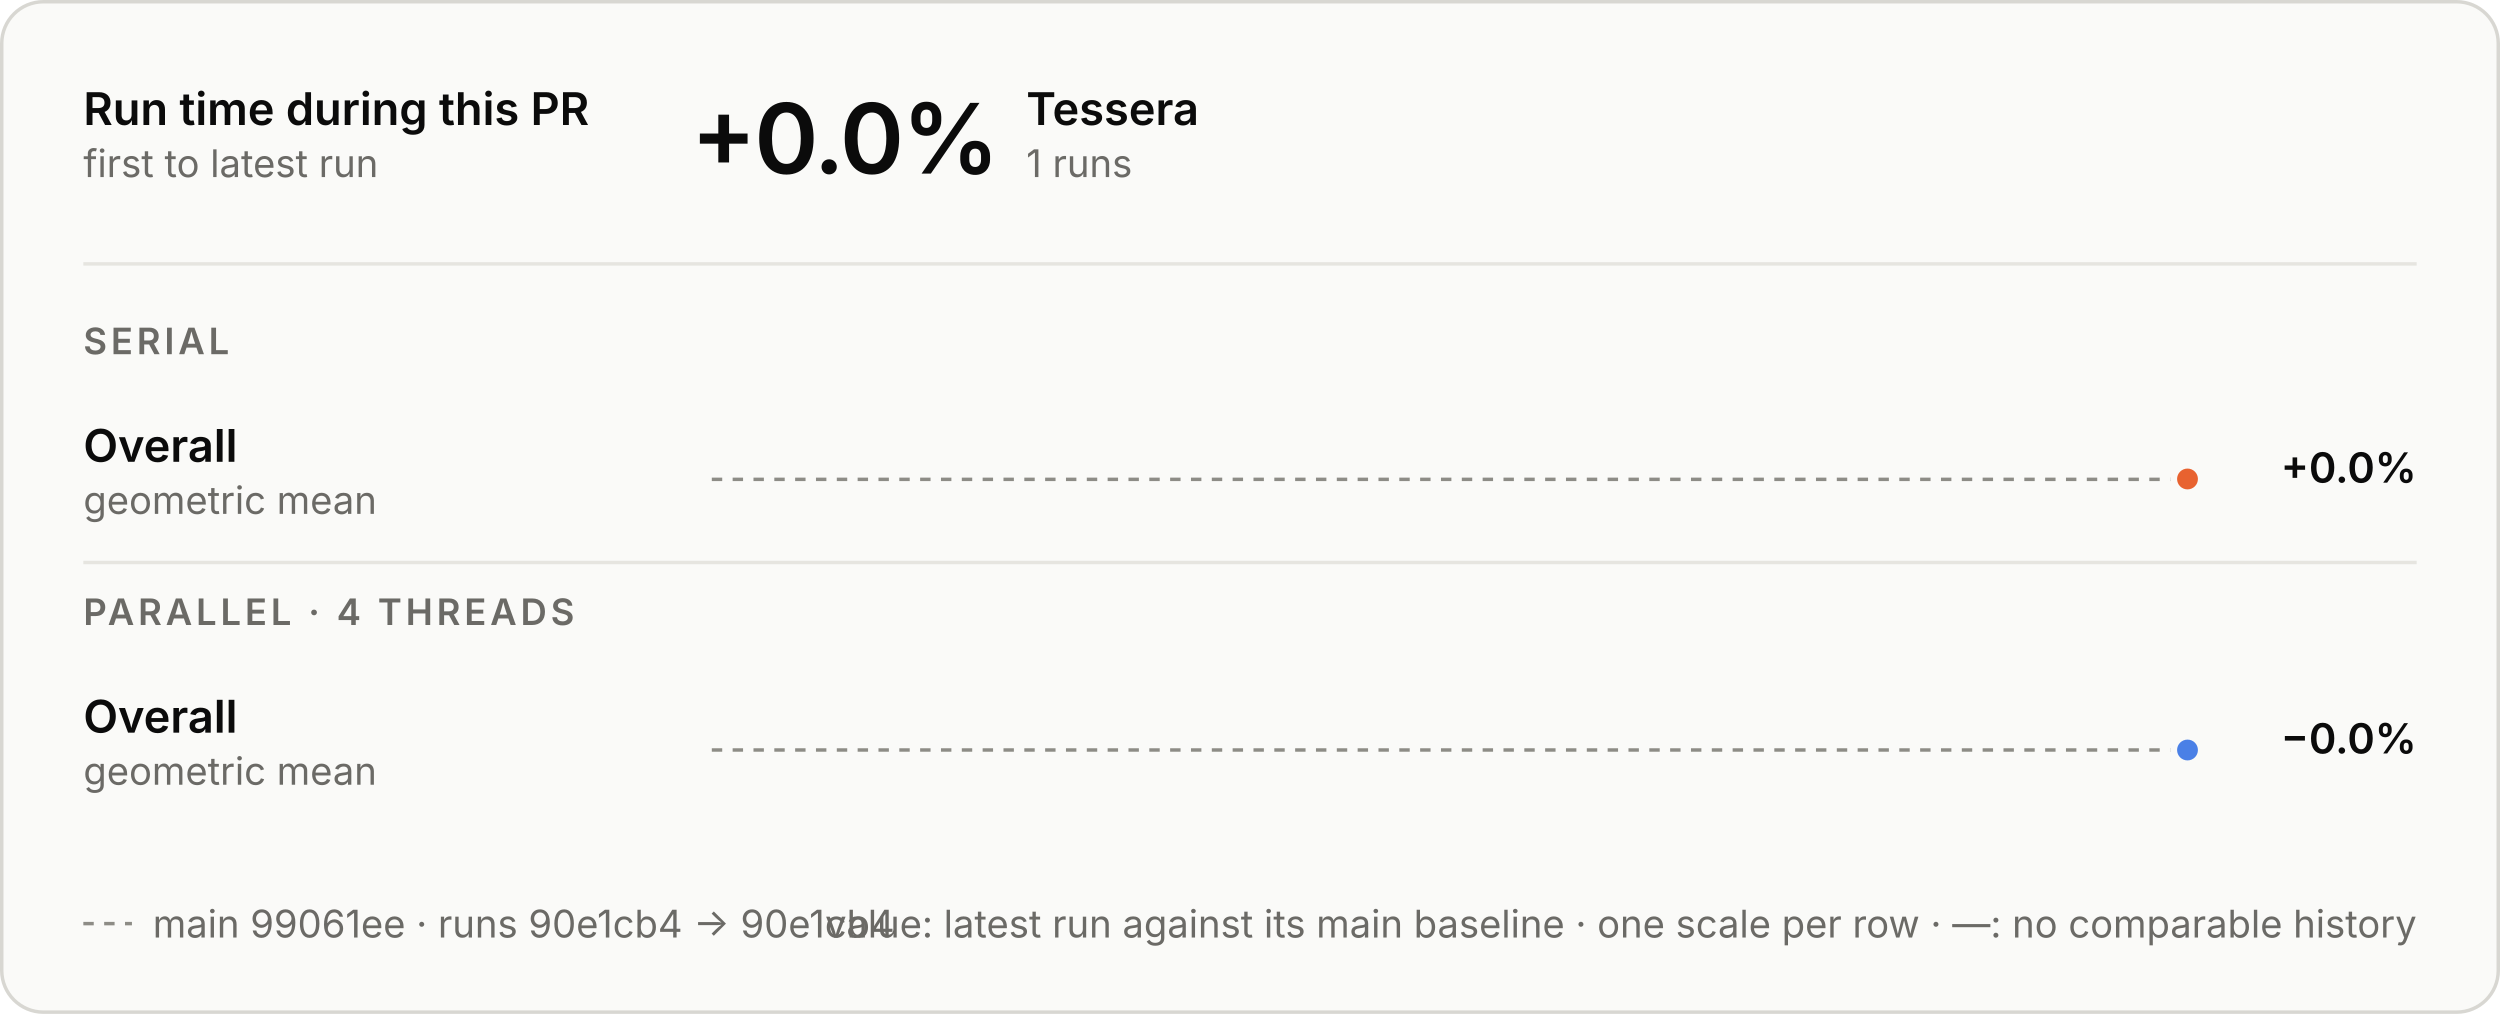
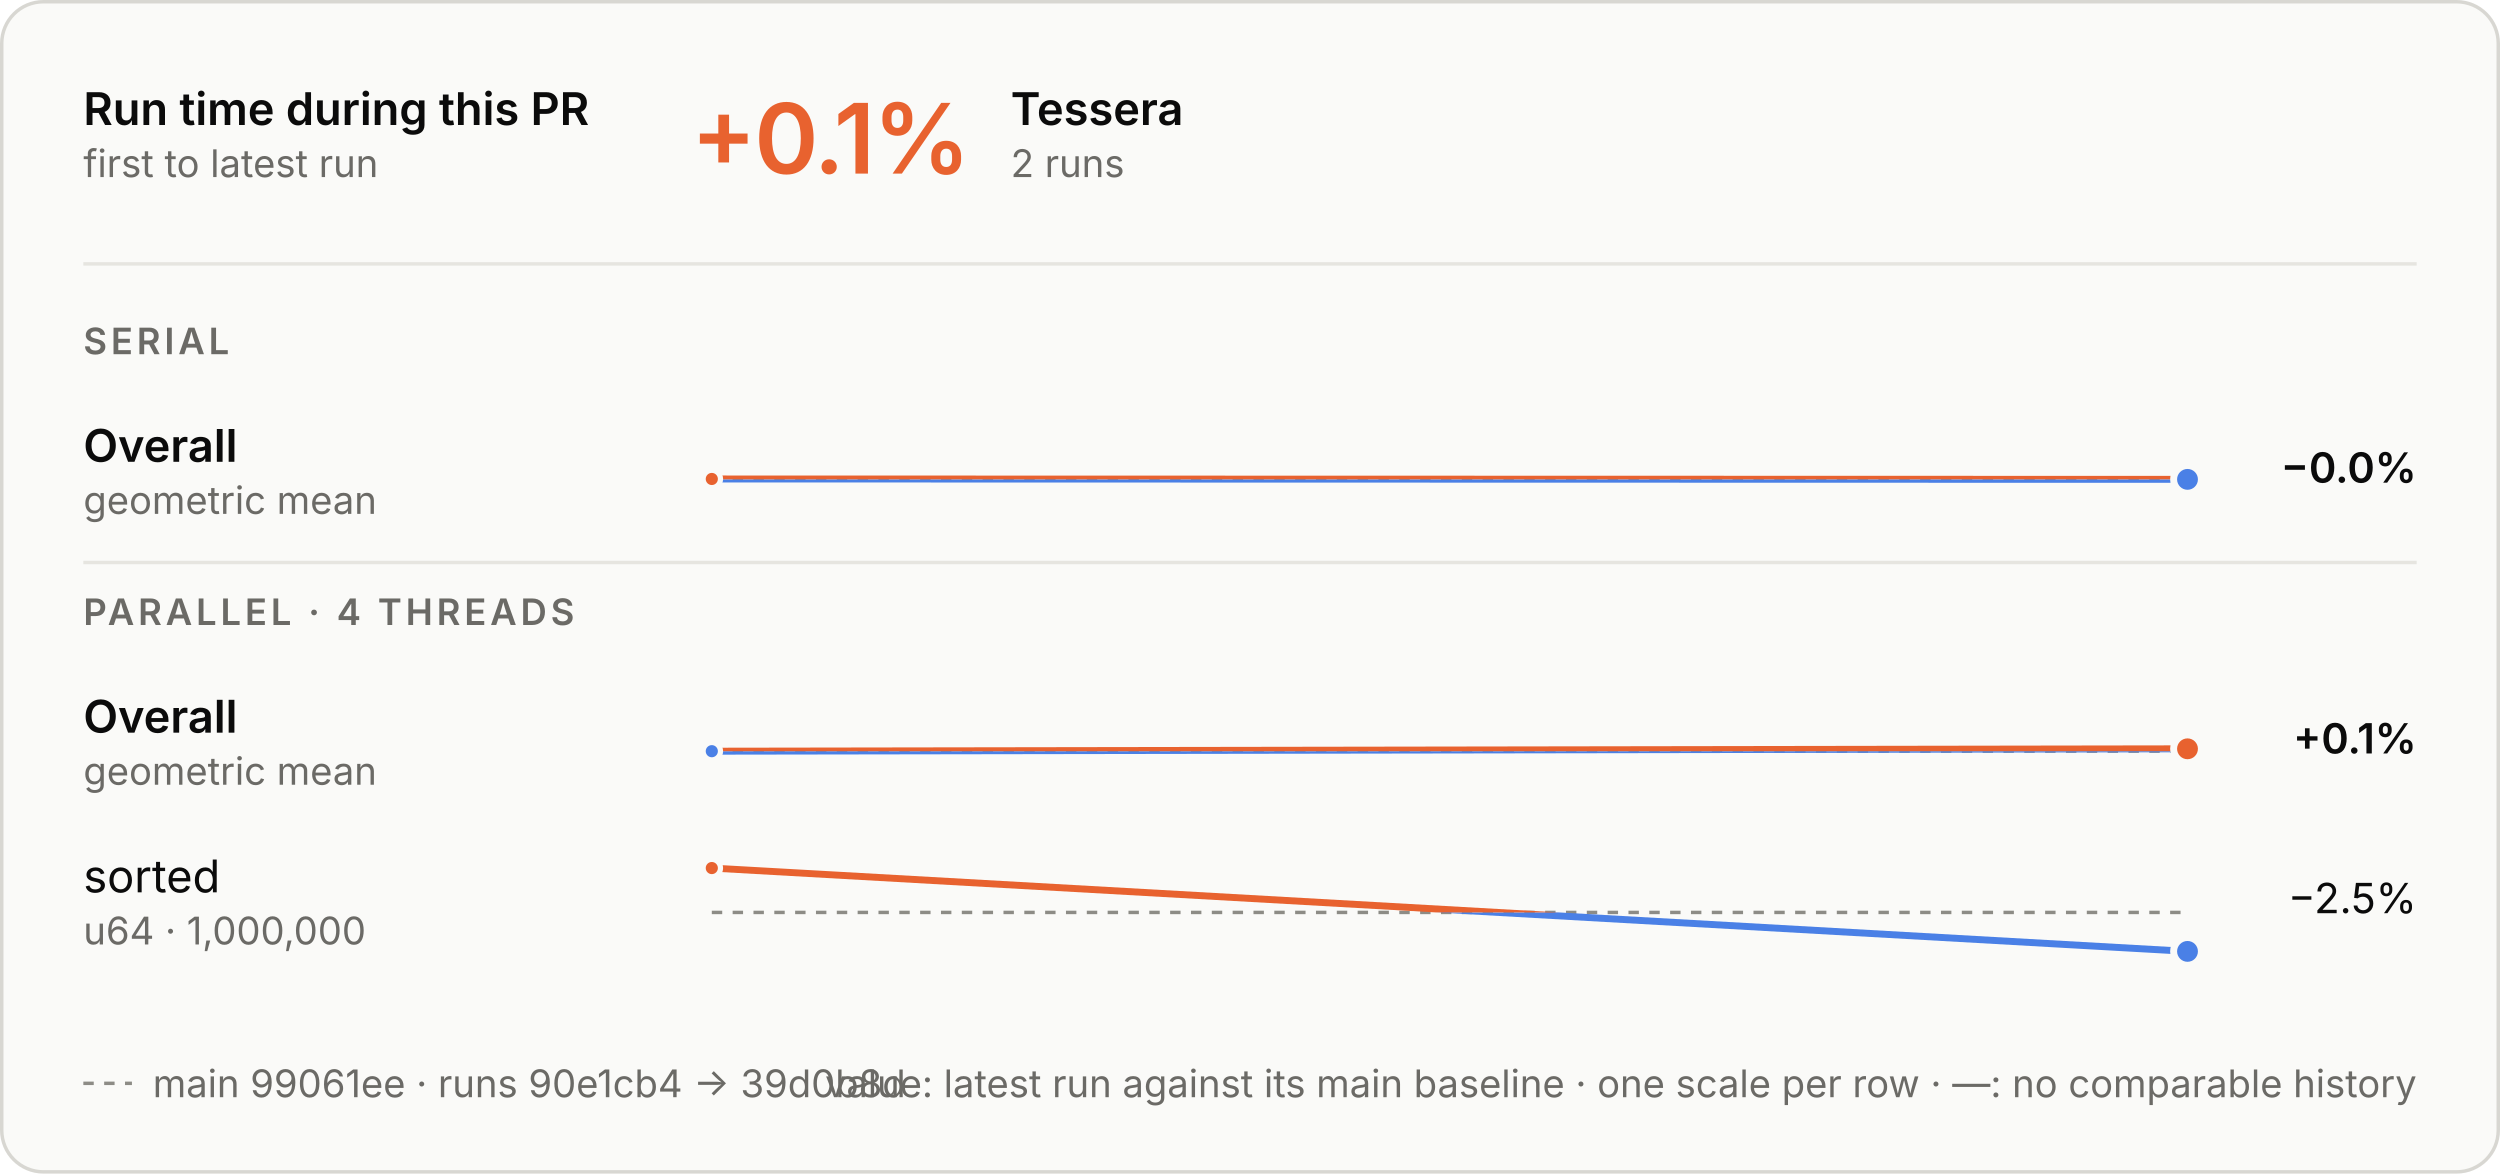
- <svg xmlns="http://www.w3.org/2000/svg" aria-describedby="d" aria-labelledby="t" role="img" style="font-family:Inter, -apple-system, BlinkMacSystemFont, &quot;Segoe UI&quot;, Helvetica, Arial, sans-serif;font-size:13px;background:none" viewBox="0 0 720 292" height="292" width="720" text-anchor="middle" font-size="10" font-family="system-ui, sans-serif" fill="currentColor" class="benchmark-figure">
+ <svg xmlns="http://www.w3.org/2000/svg" aria-describedby="d" aria-labelledby="t" role="img" style="font-family:Inter, -apple-system, BlinkMacSystemFont, &quot;Segoe UI&quot;, Helvetica, Arial, sans-serif;font-size:13px;background:none" viewBox="0 0 720 338" height="338" width="720" text-anchor="middle" font-size="10" font-family="system-ui, sans-serif" fill="currentColor" class="benchmark-figure">
  <style>:where(.benchmark-figure) {
  --plot-background: white;
  display: block;
  height: auto;
  height: intrinsic;
  max-width: 100%;
}
:where(.benchmark-figure text),
:where(.benchmark-figure tspan) {
  white-space: pre;
}</style>
  <g class="figure-fill-panel figure-stroke-border" stroke="#d8d7d2" fill="#fafaf8" aria-label="rect">
-     <rect rx="12" height="291" width="719" y="0.5" x="0.5" />
+     <rect rx="12" height="337" width="719" y="0.5" x="0.5" />
  </g>
  <style>
    .benchmark-figure { font-feature-settings: "tnum", "cv11"; }
    .benchmark-figure [font-size="10.5"] { letter-spacing: 1.1px; }
    .benchmark-figure [font-size="28"] { font-feature-settings: "pnum"; letter-spacing: -.6px; }
    @media (prefers-color-scheme: dark) { .benchmark-figure .figure-fill-panel { fill: #1e1e1d; }
.benchmark-figure .figure-fill-ink { fill: #e8e7e3; }
.benchmark-figure .figure-fill-muted { fill: #a3a29b; }
.benchmark-figure .figure-stroke-border { stroke: #3a3a37; }
.benchmark-figure .figure-stroke-axis { stroke: #6f6e69; }
.benchmark-figure .figure-stroke-panel { stroke: #1e1e1d; }
.benchmark-figure .figure-stroke-rule { stroke: #30302e; } }
    html:not(.dark) .benchmark-figure .figure-fill-panel { fill: #fafaf8; }
html.dark .benchmark-figure .figure-fill-panel { fill: #1e1e1d; }
html:not(.dark) .benchmark-figure .figure-fill-ink { fill: #0b0b0b; }
html.dark .benchmark-figure .figure-fill-ink { fill: #e8e7e3; }
html:not(.dark) .benchmark-figure .figure-fill-muted { fill: #6b6a66; }
html.dark .benchmark-figure .figure-fill-muted { fill: #a3a29b; }
html:not(.dark) .benchmark-figure .figure-stroke-border { stroke: #d8d7d2; }
html.dark .benchmark-figure .figure-stroke-border { stroke: #3a3a37; }
html:not(.dark) .benchmark-figure .figure-stroke-axis { stroke: #8d8c86; }
html.dark .benchmark-figure .figure-stroke-axis { stroke: #6f6e69; }
html:not(.dark) .benchmark-figure .figure-stroke-panel { stroke: #fafaf8; }
html.dark .benchmark-figure .figure-stroke-panel { stroke: #1e1e1d; }
html:not(.dark) .benchmark-figure .figure-stroke-rule { stroke: #e6e5e0; }
html.dark .benchmark-figure .figure-stroke-rule { stroke: #30302e; }
  </style>
  <g class="figure-stroke-axis" stroke-dasharray="3 3" stroke="#8d8c86" aria-label="rule">
-     <line y2="138.054" y1="138.054" x2="630" x1="205" />
+     <line y2="138.051" y1="138.051" x2="630" x1="205" />
  </g>
  <clipPath id="benchmark-clip-0">
-     <rect height="14.946" width="425" y="138.054" x="205" />
+     <rect height="14.949" width="425" y="138.051" x="205" />
  </clipPath>
  <g clip-path="url(#benchmark-clip-0)" aria-label="line">
    <g stroke-linecap="round" stroke-linejoin="round" stroke-width="2" stroke="#4a80e6" fill="none">
-       <path d="M630,137.946Z" />
+       <path d="M205,137.943L630,138.057" />
    </g>
  </g>
  <clipPath id="benchmark-clip-1">
-     <rect height="15.054" width="425" y="123" x="205" />
+     <rect height="15.051" width="425" y="123" x="205" />
  </clipPath>
  <g clip-path="url(#benchmark-clip-1)" aria-label="line">
    <g stroke-linecap="round" stroke-linejoin="round" stroke-width="2" stroke="#e8622f" fill="none">
-       <path d="M630,137.946Z" />
+       <path d="M205,137.943L630,138.057" />
    </g>
  </g>
-   <g class="figure-stroke-panel" stroke-width="2" stroke="#fafaf8" fill="#e8622f" aria-label="dot">
-     <circle r="4" cy="137.946" cx="630" />
+   <g class="figure-stroke-panel" stroke-width="1.5" stroke="#fafaf8" fill="#e8622f" aria-label="dot">
+     <circle r="2.5" cy="137.943" cx="205" />
+   </g>
+   <g class="figure-stroke-panel" stroke-width="2" stroke="#fafaf8" fill="#4a80e6" aria-label="dot">
+     <circle r="4" cy="138.057" cx="630" />
  </g>
  <g class="figure-stroke-axis" stroke-dasharray="3 3" stroke="#8d8c86" aria-label="rule">
-     <line y2="215.997" y1="215.997" x2="630" x1="205" />
+     <line y2="216.339" y1="216.339" x2="630" x1="205" />
  </g>
  <clipPath id="benchmark-clip-2">
-     <rect height="15.003" width="425" y="215.997" x="205" />
+     <rect height="14.661" width="425" y="216.339" x="205" />
  </clipPath>
  <g clip-path="url(#benchmark-clip-2)" aria-label="line">
    <g stroke-linecap="round" stroke-linejoin="round" stroke-width="2" stroke="#4a80e6" fill="none">
-       <path d="M630,216.003Z" />
+       <path d="M205,216.345L630,215.655" />
    </g>
  </g>
  <clipPath id="benchmark-clip-3">
-     <rect height="14.997" width="425" y="201" x="205" />
+     <rect height="15.339" width="425" y="201" x="205" />
  </clipPath>
  <g clip-path="url(#benchmark-clip-3)" aria-label="line">
    <g stroke-linecap="round" stroke-linejoin="round" stroke-width="2" stroke="#e8622f" fill="none">
-       <path d="M630,216.003Z" />
+       <path d="M205,216.345L630,215.655" />
    </g>
  </g>
+   <g class="figure-stroke-panel" stroke-width="1.5" stroke="#fafaf8" fill="#4a80e6" aria-label="dot">
+     <circle r="2.5" cy="216.345" cx="205" />
+   </g>
+   <g class="figure-stroke-panel" stroke-width="2" stroke="#fafaf8" fill="#e8622f" aria-label="dot">
+     <circle r="4" cy="215.655" cx="630" />
+   </g>
+   <g class="figure-stroke-axis" stroke-dasharray="3 3" stroke="#8d8c86" aria-label="rule">
+     <line y2="262.78" y1="262.78" x2="630" x1="205" />
+   </g>
+   <clipPath id="benchmark-clip-4">
+     <rect height="14.22" width="425" y="262.78" x="205" />
+   </clipPath>
+   <g clip-path="url(#benchmark-clip-4)" aria-label="line">
+     <g stroke-linecap="round" stroke-linejoin="round" stroke-width="2" stroke="#4a80e6" fill="none">
+       <path d="M205,250L630,274" />
+     </g>
+   </g>
+   <clipPath id="benchmark-clip-5">
+     <rect height="15.78" width="425" y="247" x="205" />
+   </clipPath>
+   <g clip-path="url(#benchmark-clip-5)" aria-label="line">
+     <g stroke-linecap="round" stroke-linejoin="round" stroke-width="2" stroke="#e8622f" fill="none">
+       <path d="M205,250L630,274" />
+     </g>
+   </g>
+   <g class="figure-stroke-panel" stroke-width="1.5" stroke="#fafaf8" fill="#e8622f" aria-label="dot">
+     <circle r="2.5" cy="250" cx="205" />
+   </g>
  <g class="figure-stroke-panel" stroke-width="2" stroke="#fafaf8" fill="#4a80e6" aria-label="dot">
-     <circle r="4" cy="216.003" cx="630" />
+     <circle r="4" cy="274" cx="630" />
  </g>
  <g class="figure-fill-ink" font-weight="600" font-size="13" text-anchor="start" fill="#0b0b0b" aria-label="text">
    <text transform="translate(24,36)">Run time during this PR</text>
  </g>
  <g class="figure-fill-muted" font-weight="400" font-size="11" text-anchor="start" fill="#6b6a66" aria-label="text">
    <text transform="translate(24,51)">first to latest run</text>
  </g>
  <g class="figure-stroke-rule" stroke="#e6e5e0" aria-label="rule">
    <line y2="76" y1="76" x2="696" x1="24" />
  </g>
-   <g class="figure-fill-ink" font-weight="600" font-size="28" text-anchor="start" fill="#0b0b0b" aria-label="text">
-     <text transform="translate(199,50)">+0.0%</text>
+   <g font-weight="600" font-size="28" text-anchor="start" fill="#e8622f" aria-label="text">
+     <text transform="translate(199,50)">+0.1%</text>
  </g>
  <g class="figure-fill-ink" font-weight="600" font-size="13" text-anchor="start" fill="#0b0b0b" aria-label="text">
-     <text transform="translate(295.56,36)">Tessera</text>
+     <text transform="translate(291.08,36)">Tessera</text>
  </g>
  <g class="figure-fill-muted" font-weight="400" font-size="11" text-anchor="start" fill="#6b6a66" aria-label="text">
-     <text transform="translate(295.56,51)">1 runs</text>
+     <text transform="translate(291.08,51)">2 runs</text>
  </g>
  <g class="figure-fill-muted" font-weight="600" font-size="10.5" text-anchor="start" fill="#6b6a66" aria-label="text">
    <text transform="translate(24,102)">SERIAL</text>
  </g>
  <g class="figure-fill-ink" font-weight="600" font-size="13" text-anchor="start" fill="#0b0b0b" aria-label="text">
    <text transform="translate(24,133)">Overall</text>
  </g>
  <g class="figure-fill-muted" font-weight="400" font-size="11" text-anchor="start" fill="#6b6a66" aria-label="text">
    <text transform="translate(24,148)">geometric mean</text>
  </g>
  <g class="figure-fill-ink" font-weight="600" font-size="12" text-anchor="end" fill="#0b0b0b" aria-label="text">
-     <text transform="translate(696,139)">+0.0%</text>
+     <text transform="translate(696,139)">−0.0%</text>
  </g>
  <g class="figure-stroke-rule" stroke="#e6e5e0" aria-label="rule">
    <line y2="162" y1="162" x2="696" x1="24" />
  </g>
  <g class="figure-fill-muted" font-weight="600" font-size="10.5" text-anchor="start" fill="#6b6a66" aria-label="text">
    <text transform="translate(24,180)">PARALLEL · 4 THREADS</text>
  </g>
  <g class="figure-fill-ink" font-weight="600" font-size="13" text-anchor="start" fill="#0b0b0b" aria-label="text">
    <text transform="translate(24,211)">Overall</text>
  </g>
  <g class="figure-fill-muted" font-weight="400" font-size="11" text-anchor="start" fill="#6b6a66" aria-label="text">
    <text transform="translate(24,226)">geometric mean</text>
  </g>
  <g class="figure-fill-ink" font-weight="600" font-size="12" text-anchor="end" fill="#0b0b0b" aria-label="text">
-     <text transform="translate(696,217)">−0.0%</text>
+     <text transform="translate(696,217)">+0.1%</text>
+   </g>
+   <g class="figure-fill-ink" font-weight="400" font-size="13" text-anchor="start" fill="#0b0b0b" aria-label="text">
+     <text transform="translate(24,257)">sorted</text>
+   </g>
+   <g class="figure-fill-muted" font-weight="400" font-size="11" text-anchor="start" fill="#6b6a66" aria-label="text">
+     <text transform="translate(24,272)">u64 · 1,000,000</text>
+   </g>
+   <g class="figure-fill-ink" font-weight="400" font-size="12" text-anchor="end" fill="#0b0b0b" aria-label="text">
+     <text transform="translate(696,263)">−2.5%</text>
  </g>
  <g class="figure-stroke-axis" stroke-dasharray="3 3" stroke="#8d8c86" aria-label="rule">
-     <line y2="266" y1="266" x2="38" x1="24" />
+     <line y2="312" y1="312" x2="38" x1="24" />
  </g>
  <g class="figure-fill-muted" font-weight="400" font-size="11" text-anchor="start" fill="#6b6a66" aria-label="text">
-     <text transform="translate(44,270)">main 99061ee · runs 90e1cb4 → 90e1cb4</text>
+     <text transform="translate(44,316)">main 99061ee · runs 90e1cb4 → 39d0b8d</text>
  </g>
  <g class="figure-fill-muted" font-weight="400" font-size="11" text-anchor="end" fill="#6b6a66" aria-label="text">
-     <text transform="translate(696,270)">value: latest run against its main baseline · one scale per row · —: no comparable history</text>
+     <text transform="translate(696,316)">value: latest run against its main baseline · one scale per row · —: no comparable history</text>
  </g>
</svg>
